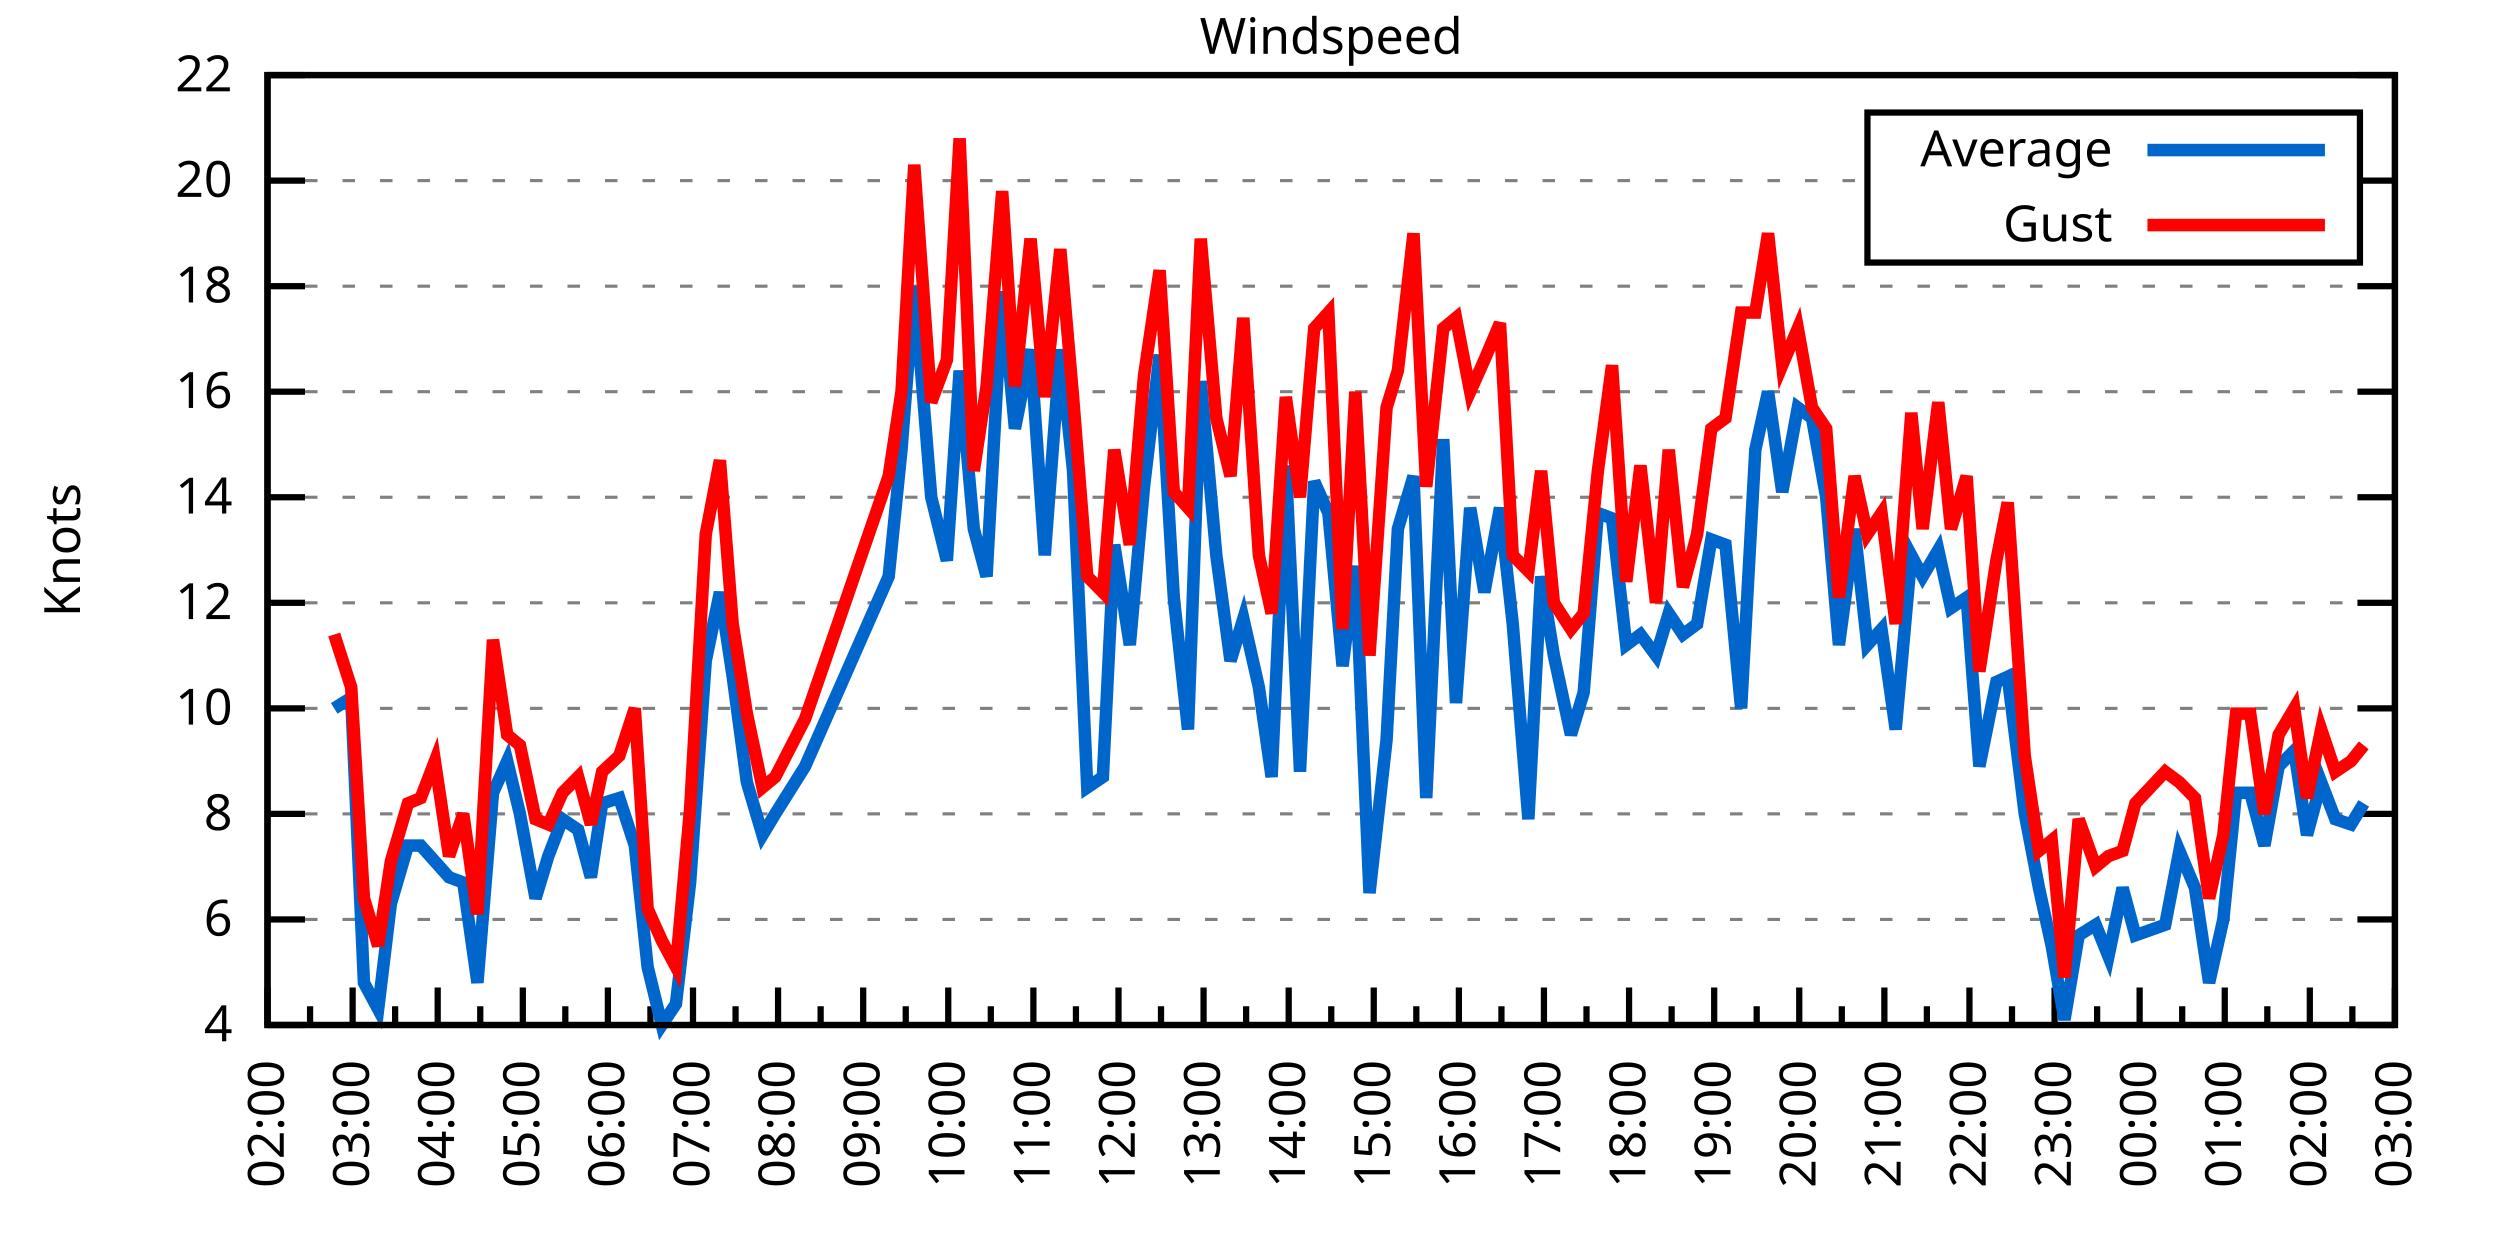
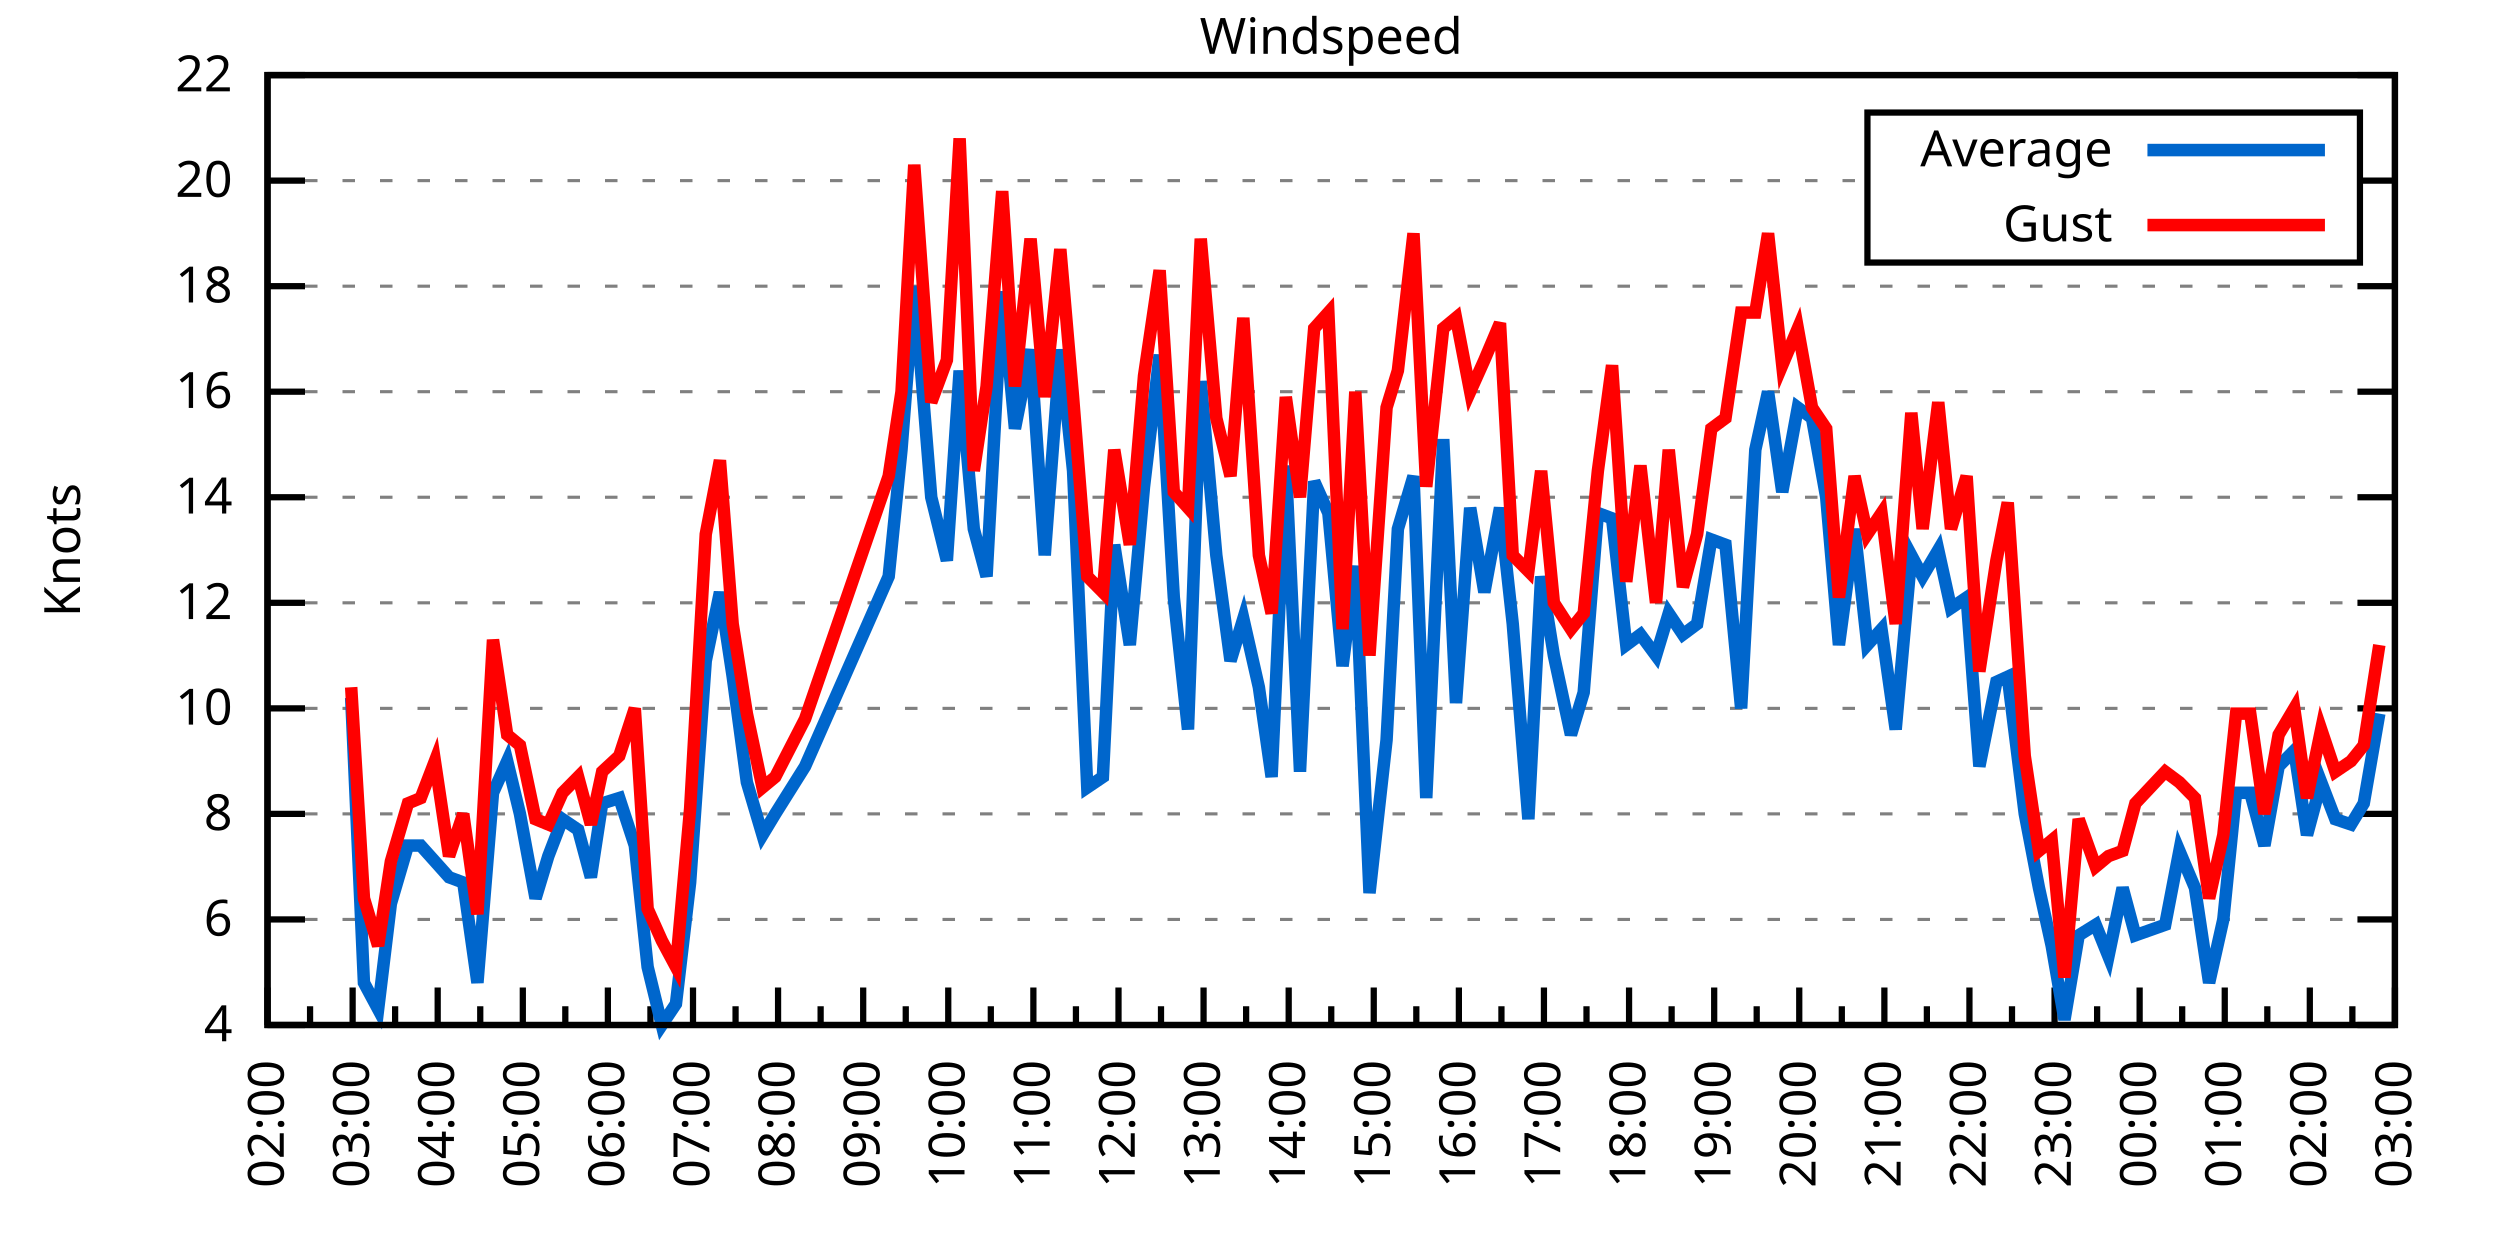
<svg xmlns="http://www.w3.org/2000/svg" xmlns:xlink="http://www.w3.org/1999/xlink" width="400" height="200" viewBox="0 0 400 200">
  <g id="gnuplot_canvas">
    <rect x="0" y="0" width="400" height="200" fill="none" />
    <defs>
      <circle id="gpDot" r="0.5" stroke-width="0.5" stroke="currentColor" />
      <path id="gpPt0" stroke-width="0.333" stroke="currentColor" d="M-1,0 h2 M0,-1 v2" />
      <path id="gpPt1" stroke-width="0.333" stroke="currentColor" d="M-1,-1 L1,1 M1,-1 L-1,1" />
      <path id="gpPt2" stroke-width="0.333" stroke="currentColor" d="M-1,0 L1,0 M0,-1 L0,1 M-1,-1 L1,1 M-1,1 L1,-1" />
      <rect id="gpPt3" stroke-width="0.333" stroke="currentColor" x="-1" y="-1" width="2" height="2" />
      <rect id="gpPt4" stroke-width="0.333" stroke="currentColor" fill="currentColor" x="-1" y="-1" width="2" height="2" />
      <circle id="gpPt5" stroke-width="0.333" stroke="currentColor" cx="0" cy="0" r="1" />
      <use xlink:href="#gpPt5" id="gpPt6" fill="currentColor" stroke="none" />
      <path id="gpPt7" stroke-width="0.333" stroke="currentColor" d="M0,-1.33 L-1.33,0.67 L1.33,0.67 z" />
      <use xlink:href="#gpPt7" id="gpPt8" fill="currentColor" stroke="none" />
      <use xlink:href="#gpPt7" id="gpPt9" stroke="currentColor" transform="rotate(180)" />
      <use xlink:href="#gpPt9" id="gpPt10" fill="currentColor" stroke="none" />
      <use xlink:href="#gpPt3" id="gpPt11" stroke="currentColor" transform="rotate(45)" />
      <use xlink:href="#gpPt11" id="gpPt12" fill="currentColor" stroke="none" />
      <path id="gpPt13" stroke-width="0.333" stroke="currentColor" d="M0,1.330 L1.265,0.411 L0.782,-1.067 L-0.782,-1.076 L-1.265,0.411 z" />
      <use xlink:href="#gpPt13" id="gpPt14" fill="currentColor" stroke="none" />
      <filter id="textbox" filterUnits="objectBoundingBox" x="0" y="0" height="1" width="1">
        <feFlood flood-color="white" flood-opacity="1" result="bgnd" />
        <feComposite in="SourceGraphic" in2="bgnd" operator="atop" />
      </filter>
      <filter id="greybox" filterUnits="objectBoundingBox" x="0" y="0" height="1" width="1">
        <feFlood flood-color="lightgrey" flood-opacity="1" result="grey" />
        <feComposite in="SourceGraphic" in2="grey" operator="atop" />
      </filter>
    </defs>
    <g fill="none" color="white" stroke="currentColor" stroke-width="1.00" stroke-linecap="butt" stroke-linejoin="miter">
</g>
    <g fill="none" color="black" stroke="currentColor" stroke-width="1.00" stroke-linecap="butt" stroke-linejoin="miter">
      <g stroke="none" shape-rendering="crispEdges">
        <polygon fill="rgb(255, 255, 255)" points="42.80,164.00 383.18,164.00 383.18,12.02 42.80,12.02 " />
      </g>
    </g>
    <g fill="none" color="black" stroke="currentColor" stroke-width="1.00" stroke-linecap="butt" stroke-linejoin="miter">
</g>
    <g fill="none" color="black" stroke="black" stroke-width="0.50" stroke-linecap="butt" stroke-linejoin="miter">
</g>
    <g fill="none" color="gray" stroke="currentColor" stroke-width="0.50" stroke-linecap="butt" stroke-linejoin="miter">
      <path stroke="gray" stroke-dasharray="2,4" class="gridline" d="M42.80,164.00 L383.19,164.00  " />
    </g>
    <g fill="none" color="gray" stroke="gray" stroke-width="1.00" stroke-linecap="butt" stroke-linejoin="miter">
</g>
    <g fill="none" color="black" stroke="currentColor" stroke-width="1.00" stroke-linecap="butt" stroke-linejoin="miter">
      <path stroke="black" d="M42.80,164.00 L48.80,164.00 M383.19,164.00 L377.19,164.00  " />
      <g transform="translate(37.20,166.60)" stroke="none" fill="black" font-family="Sans" font-size="8.00" text-anchor="end">
        <text>
          <tspan font-family="Sans"> 4</tspan>
        </text>
      </g>
    </g>
    <g fill="none" color="black" stroke="currentColor" stroke-width="1.00" stroke-linecap="butt" stroke-linejoin="miter">
</g>
    <g fill="none" color="black" stroke="black" stroke-width="0.50" stroke-linecap="butt" stroke-linejoin="miter">
</g>
    <g fill="none" color="gray" stroke="currentColor" stroke-width="0.50" stroke-linecap="butt" stroke-linejoin="miter">
      <path stroke="gray" stroke-dasharray="2,4" class="gridline" d="M42.80,147.11 L383.19,147.11  " />
    </g>
    <g fill="none" color="gray" stroke="gray" stroke-width="1.00" stroke-linecap="butt" stroke-linejoin="miter">
</g>
    <g fill="none" color="black" stroke="currentColor" stroke-width="1.00" stroke-linecap="butt" stroke-linejoin="miter">
      <path stroke="black" d="M42.80,147.11 L48.80,147.11 M383.19,147.11 L377.19,147.11  " />
      <g transform="translate(37.20,149.71)" stroke="none" fill="black" font-family="Sans" font-size="8.00" text-anchor="end">
        <text>
          <tspan font-family="Sans"> 6</tspan>
        </text>
      </g>
    </g>
    <g fill="none" color="black" stroke="currentColor" stroke-width="1.00" stroke-linecap="butt" stroke-linejoin="miter">
</g>
    <g fill="none" color="black" stroke="black" stroke-width="0.50" stroke-linecap="butt" stroke-linejoin="miter">
</g>
    <g fill="none" color="gray" stroke="currentColor" stroke-width="0.50" stroke-linecap="butt" stroke-linejoin="miter">
      <path stroke="gray" stroke-dasharray="2,4" class="gridline" d="M42.80,130.22 L383.19,130.22  " />
    </g>
    <g fill="none" color="gray" stroke="gray" stroke-width="1.00" stroke-linecap="butt" stroke-linejoin="miter">
</g>
    <g fill="none" color="black" stroke="currentColor" stroke-width="1.00" stroke-linecap="butt" stroke-linejoin="miter">
      <path stroke="black" d="M42.80,130.22 L48.80,130.22 M383.19,130.22 L377.19,130.22  " />
      <g transform="translate(37.20,132.82)" stroke="none" fill="black" font-family="Sans" font-size="8.00" text-anchor="end">
        <text>
          <tspan font-family="Sans"> 8</tspan>
        </text>
      </g>
    </g>
    <g fill="none" color="black" stroke="currentColor" stroke-width="1.00" stroke-linecap="butt" stroke-linejoin="miter">
</g>
    <g fill="none" color="black" stroke="black" stroke-width="0.50" stroke-linecap="butt" stroke-linejoin="miter">
</g>
    <g fill="none" color="gray" stroke="currentColor" stroke-width="0.50" stroke-linecap="butt" stroke-linejoin="miter">
      <path stroke="gray" stroke-dasharray="2,4" class="gridline" d="M42.80,113.34 L383.19,113.34  " />
    </g>
    <g fill="none" color="gray" stroke="gray" stroke-width="1.00" stroke-linecap="butt" stroke-linejoin="miter">
</g>
    <g fill="none" color="black" stroke="currentColor" stroke-width="1.00" stroke-linecap="butt" stroke-linejoin="miter">
      <path stroke="black" d="M42.80,113.34 L48.80,113.34 M383.19,113.34 L377.19,113.34  " />
      <g transform="translate(37.20,115.94)" stroke="none" fill="black" font-family="Sans" font-size="8.00" text-anchor="end">
        <text>
          <tspan font-family="Sans"> 10</tspan>
        </text>
      </g>
    </g>
    <g fill="none" color="black" stroke="currentColor" stroke-width="1.00" stroke-linecap="butt" stroke-linejoin="miter">
</g>
    <g fill="none" color="black" stroke="black" stroke-width="0.50" stroke-linecap="butt" stroke-linejoin="miter">
</g>
    <g fill="none" color="gray" stroke="currentColor" stroke-width="0.50" stroke-linecap="butt" stroke-linejoin="miter">
      <path stroke="gray" stroke-dasharray="2,4" class="gridline" d="M42.80,96.45 L383.19,96.45  " />
    </g>
    <g fill="none" color="gray" stroke="gray" stroke-width="1.00" stroke-linecap="butt" stroke-linejoin="miter">
</g>
    <g fill="none" color="black" stroke="currentColor" stroke-width="1.00" stroke-linecap="butt" stroke-linejoin="miter">
      <path stroke="black" d="M42.80,96.45 L48.80,96.45 M383.19,96.45 L377.19,96.45  " />
      <g transform="translate(37.20,99.05)" stroke="none" fill="black" font-family="Sans" font-size="8.00" text-anchor="end">
        <text>
          <tspan font-family="Sans"> 12</tspan>
        </text>
      </g>
    </g>
    <g fill="none" color="black" stroke="currentColor" stroke-width="1.00" stroke-linecap="butt" stroke-linejoin="miter">
</g>
    <g fill="none" color="black" stroke="black" stroke-width="0.50" stroke-linecap="butt" stroke-linejoin="miter">
</g>
    <g fill="none" color="gray" stroke="currentColor" stroke-width="0.50" stroke-linecap="butt" stroke-linejoin="miter">
      <path stroke="gray" stroke-dasharray="2,4" class="gridline" d="M42.80,79.56 L383.19,79.56  " />
    </g>
    <g fill="none" color="gray" stroke="gray" stroke-width="1.00" stroke-linecap="butt" stroke-linejoin="miter">
</g>
    <g fill="none" color="black" stroke="currentColor" stroke-width="1.00" stroke-linecap="butt" stroke-linejoin="miter">
      <path stroke="black" d="M42.80,79.56 L48.80,79.56 M383.19,79.56 L377.19,79.56  " />
      <g transform="translate(37.20,82.16)" stroke="none" fill="black" font-family="Sans" font-size="8.00" text-anchor="end">
        <text>
          <tspan font-family="Sans"> 14</tspan>
        </text>
      </g>
    </g>
    <g fill="none" color="black" stroke="currentColor" stroke-width="1.00" stroke-linecap="butt" stroke-linejoin="miter">
</g>
    <g fill="none" color="black" stroke="black" stroke-width="0.50" stroke-linecap="butt" stroke-linejoin="miter">
</g>
    <g fill="none" color="gray" stroke="currentColor" stroke-width="0.50" stroke-linecap="butt" stroke-linejoin="miter">
      <path stroke="gray" stroke-dasharray="2,4" class="gridline" d="M42.80,62.67 L383.19,62.67  " />
    </g>
    <g fill="none" color="gray" stroke="gray" stroke-width="1.00" stroke-linecap="butt" stroke-linejoin="miter">
</g>
    <g fill="none" color="black" stroke="currentColor" stroke-width="1.00" stroke-linecap="butt" stroke-linejoin="miter">
      <path stroke="black" d="M42.80,62.67 L48.80,62.67 M383.19,62.67 L377.19,62.67  " />
      <g transform="translate(37.20,65.27)" stroke="none" fill="black" font-family="Sans" font-size="8.00" text-anchor="end">
        <text>
          <tspan font-family="Sans"> 16</tspan>
        </text>
      </g>
    </g>
    <g fill="none" color="black" stroke="currentColor" stroke-width="1.00" stroke-linecap="butt" stroke-linejoin="miter">
</g>
    <g fill="none" color="black" stroke="black" stroke-width="0.50" stroke-linecap="butt" stroke-linejoin="miter">
</g>
    <g fill="none" color="gray" stroke="currentColor" stroke-width="0.50" stroke-linecap="butt" stroke-linejoin="miter">
      <path stroke="gray" stroke-dasharray="2,4" class="gridline" d="M42.80,45.79 L383.19,45.79  " />
    </g>
    <g fill="none" color="gray" stroke="gray" stroke-width="1.00" stroke-linecap="butt" stroke-linejoin="miter">
</g>
    <g fill="none" color="black" stroke="currentColor" stroke-width="1.00" stroke-linecap="butt" stroke-linejoin="miter">
      <path stroke="black" d="M42.80,45.79 L48.80,45.79 M383.19,45.79 L377.19,45.79  " />
      <g transform="translate(37.20,48.39)" stroke="none" fill="black" font-family="Sans" font-size="8.00" text-anchor="end">
        <text>
          <tspan font-family="Sans"> 18</tspan>
        </text>
      </g>
    </g>
    <g fill="none" color="black" stroke="currentColor" stroke-width="1.00" stroke-linecap="butt" stroke-linejoin="miter">
</g>
    <g fill="none" color="black" stroke="black" stroke-width="0.50" stroke-linecap="butt" stroke-linejoin="miter">
</g>
    <g fill="none" color="gray" stroke="currentColor" stroke-width="0.50" stroke-linecap="butt" stroke-linejoin="miter">
      <path stroke="gray" stroke-dasharray="2,4" class="gridline" d="M42.80,28.90 L298.79,28.90 M377.59,28.90 L383.19,28.90  " />
    </g>
    <g fill="none" color="gray" stroke="gray" stroke-width="1.00" stroke-linecap="butt" stroke-linejoin="miter">
</g>
    <g fill="none" color="black" stroke="currentColor" stroke-width="1.00" stroke-linecap="butt" stroke-linejoin="miter">
      <path stroke="black" d="M42.80,28.90 L48.80,28.90 M383.19,28.90 L377.19,28.90  " />
      <g transform="translate(37.20,31.50)" stroke="none" fill="black" font-family="Sans" font-size="8.00" text-anchor="end">
        <text>
          <tspan font-family="Sans"> 20</tspan>
        </text>
      </g>
    </g>
    <g fill="none" color="black" stroke="currentColor" stroke-width="1.00" stroke-linecap="butt" stroke-linejoin="miter">
</g>
    <g fill="none" color="black" stroke="black" stroke-width="0.50" stroke-linecap="butt" stroke-linejoin="miter">
</g>
    <g fill="none" color="gray" stroke="currentColor" stroke-width="0.50" stroke-linecap="butt" stroke-linejoin="miter">
      <path stroke="gray" stroke-dasharray="2,4" class="gridline" d="M42.80,12.01 L383.19,12.01  " />
    </g>
    <g fill="none" color="gray" stroke="gray" stroke-width="1.00" stroke-linecap="butt" stroke-linejoin="miter">
</g>
    <g fill="none" color="black" stroke="currentColor" stroke-width="1.00" stroke-linecap="butt" stroke-linejoin="miter">
      <path stroke="black" d="M42.80,12.01 L48.80,12.01 M383.19,12.01 L377.19,12.01  " />
      <g transform="translate(37.20,14.61)" stroke="none" fill="black" font-family="Sans" font-size="8.00" text-anchor="end">
        <text>
          <tspan font-family="Sans"> 22</tspan>
        </text>
      </g>
    </g>
    <g fill="none" color="black" stroke="currentColor" stroke-width="1.00" stroke-linecap="butt" stroke-linejoin="miter">
      <path stroke="black" d="M42.80,164.00 L42.80,158.00  " />
      <g transform="translate(45.40,169.60) rotate(270)" stroke="none" fill="black" font-family="Sans" font-size="8.00" text-anchor="end">
        <text>
          <tspan font-family="Sans">02:00</tspan>
        </text>
      </g>
    </g>
    <g fill="none" color="black" stroke="currentColor" stroke-width="1.00" stroke-linecap="butt" stroke-linejoin="miter">
      <path stroke="black" d="M49.61,164.00 L49.61,161.00 M56.42,164.00 L56.42,158.00  " />
      <g transform="translate(59.02,169.60) rotate(270)" stroke="none" fill="black" font-family="Sans" font-size="8.00" text-anchor="end">
        <text>
          <tspan font-family="Sans">03:00</tspan>
        </text>
      </g>
    </g>
    <g fill="none" color="black" stroke="currentColor" stroke-width="1.00" stroke-linecap="butt" stroke-linejoin="miter">
      <path stroke="black" d="M63.22,164.00 L63.22,161.00 M70.03,164.00 L70.03,158.00  " />
      <g transform="translate(72.63,169.60) rotate(270)" stroke="none" fill="black" font-family="Sans" font-size="8.00" text-anchor="end">
        <text>
          <tspan font-family="Sans">04:00</tspan>
        </text>
      </g>
    </g>
    <g fill="none" color="black" stroke="currentColor" stroke-width="1.00" stroke-linecap="butt" stroke-linejoin="miter">
      <path stroke="black" d="M76.84,164.00 L76.84,161.00 M83.65,164.00 L83.65,158.00  " />
      <g transform="translate(86.25,169.60) rotate(270)" stroke="none" fill="black" font-family="Sans" font-size="8.00" text-anchor="end">
        <text>
          <tspan font-family="Sans">05:00</tspan>
        </text>
      </g>
    </g>
    <g fill="none" color="black" stroke="currentColor" stroke-width="1.00" stroke-linecap="butt" stroke-linejoin="miter">
      <path stroke="black" d="M90.45,164.00 L90.45,161.00 M97.26,164.00 L97.26,158.00  " />
      <g transform="translate(99.86,169.60) rotate(270)" stroke="none" fill="black" font-family="Sans" font-size="8.00" text-anchor="end">
        <text>
          <tspan font-family="Sans">06:00</tspan>
        </text>
      </g>
    </g>
    <g fill="none" color="black" stroke="currentColor" stroke-width="1.00" stroke-linecap="butt" stroke-linejoin="miter">
      <path stroke="black" d="M104.07,164.00 L104.07,161.00 M110.88,164.00 L110.88,158.00  " />
      <g transform="translate(113.48,169.60) rotate(270)" stroke="none" fill="black" font-family="Sans" font-size="8.00" text-anchor="end">
        <text>
          <tspan font-family="Sans">07:00</tspan>
        </text>
      </g>
    </g>
    <g fill="none" color="black" stroke="currentColor" stroke-width="1.00" stroke-linecap="butt" stroke-linejoin="miter">
      <path stroke="black" d="M117.69,164.00 L117.69,161.00 M124.49,164.00 L124.49,158.00  " />
      <g transform="translate(127.09,169.60) rotate(270)" stroke="none" fill="black" font-family="Sans" font-size="8.00" text-anchor="end">
        <text>
          <tspan font-family="Sans">08:00</tspan>
        </text>
      </g>
    </g>
    <g fill="none" color="black" stroke="currentColor" stroke-width="1.00" stroke-linecap="butt" stroke-linejoin="miter">
      <path stroke="black" d="M131.30,164.00 L131.30,161.00 M138.11,164.00 L138.11,158.00  " />
      <g transform="translate(140.71,169.60) rotate(270)" stroke="none" fill="black" font-family="Sans" font-size="8.00" text-anchor="end">
        <text>
          <tspan font-family="Sans">09:00</tspan>
        </text>
      </g>
    </g>
    <g fill="none" color="black" stroke="currentColor" stroke-width="1.00" stroke-linecap="butt" stroke-linejoin="miter">
      <path stroke="black" d="M144.92,164.00 L144.92,161.00 M151.72,164.00 L151.72,158.00  " />
      <g transform="translate(154.32,169.60) rotate(270)" stroke="none" fill="black" font-family="Sans" font-size="8.00" text-anchor="end">
        <text>
          <tspan font-family="Sans">10:00</tspan>
        </text>
      </g>
    </g>
    <g fill="none" color="black" stroke="currentColor" stroke-width="1.00" stroke-linecap="butt" stroke-linejoin="miter">
      <path stroke="black" d="M158.53,164.00 L158.53,161.00 M165.34,164.00 L165.34,158.00  " />
      <g transform="translate(167.94,169.60) rotate(270)" stroke="none" fill="black" font-family="Sans" font-size="8.00" text-anchor="end">
        <text>
          <tspan font-family="Sans">11:00</tspan>
        </text>
      </g>
    </g>
    <g fill="none" color="black" stroke="currentColor" stroke-width="1.00" stroke-linecap="butt" stroke-linejoin="miter">
      <path stroke="black" d="M172.15,164.00 L172.15,161.00 M178.96,164.00 L178.96,158.00  " />
      <g transform="translate(181.56,169.60) rotate(270)" stroke="none" fill="black" font-family="Sans" font-size="8.00" text-anchor="end">
        <text>
          <tspan font-family="Sans">12:00</tspan>
        </text>
      </g>
    </g>
    <g fill="none" color="black" stroke="currentColor" stroke-width="1.00" stroke-linecap="butt" stroke-linejoin="miter">
      <path stroke="black" d="M185.76,164.00 L185.76,161.00 M192.57,164.00 L192.57,158.00  " />
      <g transform="translate(195.17,169.60) rotate(270)" stroke="none" fill="black" font-family="Sans" font-size="8.00" text-anchor="end">
        <text>
          <tspan font-family="Sans">13:00</tspan>
        </text>
      </g>
    </g>
    <g fill="none" color="black" stroke="currentColor" stroke-width="1.00" stroke-linecap="butt" stroke-linejoin="miter">
      <path stroke="black" d="M199.38,164.00 L199.38,161.00 M206.19,164.00 L206.19,158.00  " />
      <g transform="translate(208.79,169.60) rotate(270)" stroke="none" fill="black" font-family="Sans" font-size="8.00" text-anchor="end">
        <text>
          <tspan font-family="Sans">14:00</tspan>
        </text>
      </g>
    </g>
    <g fill="none" color="black" stroke="currentColor" stroke-width="1.00" stroke-linecap="butt" stroke-linejoin="miter">
      <path stroke="black" d="M213.00,164.00 L213.00,161.00 M219.80,164.00 L219.80,158.00  " />
      <g transform="translate(222.40,169.60) rotate(270)" stroke="none" fill="black" font-family="Sans" font-size="8.00" text-anchor="end">
        <text>
          <tspan font-family="Sans">15:00</tspan>
        </text>
      </g>
    </g>
    <g fill="none" color="black" stroke="currentColor" stroke-width="1.00" stroke-linecap="butt" stroke-linejoin="miter">
      <path stroke="black" d="M226.61,164.00 L226.61,161.00 M233.42,164.00 L233.42,158.00  " />
      <g transform="translate(236.02,169.60) rotate(270)" stroke="none" fill="black" font-family="Sans" font-size="8.00" text-anchor="end">
        <text>
          <tspan font-family="Sans">16:00</tspan>
        </text>
      </g>
    </g>
    <g fill="none" color="black" stroke="currentColor" stroke-width="1.00" stroke-linecap="butt" stroke-linejoin="miter">
      <path stroke="black" d="M240.23,164.00 L240.23,161.00 M247.03,164.00 L247.03,158.00  " />
      <g transform="translate(249.63,169.60) rotate(270)" stroke="none" fill="black" font-family="Sans" font-size="8.00" text-anchor="end">
        <text>
          <tspan font-family="Sans">17:00</tspan>
        </text>
      </g>
    </g>
    <g fill="none" color="black" stroke="currentColor" stroke-width="1.00" stroke-linecap="butt" stroke-linejoin="miter">
      <path stroke="black" d="M253.84,164.00 L253.84,161.00 M260.65,164.00 L260.65,158.00  " />
      <g transform="translate(263.25,169.60) rotate(270)" stroke="none" fill="black" font-family="Sans" font-size="8.00" text-anchor="end">
        <text>
          <tspan font-family="Sans">18:00</tspan>
        </text>
      </g>
    </g>
    <g fill="none" color="black" stroke="currentColor" stroke-width="1.00" stroke-linecap="butt" stroke-linejoin="miter">
      <path stroke="black" d="M267.46,164.00 L267.46,161.00 M274.27,164.00 L274.27,158.00  " />
      <g transform="translate(276.87,169.60) rotate(270)" stroke="none" fill="black" font-family="Sans" font-size="8.00" text-anchor="end">
        <text>
          <tspan font-family="Sans">19:00</tspan>
        </text>
      </g>
    </g>
    <g fill="none" color="black" stroke="currentColor" stroke-width="1.00" stroke-linecap="butt" stroke-linejoin="miter">
      <path stroke="black" d="M281.07,164.00 L281.07,161.00 M287.88,164.00 L287.88,158.00  " />
      <g transform="translate(290.48,169.60) rotate(270)" stroke="none" fill="black" font-family="Sans" font-size="8.00" text-anchor="end">
        <text>
          <tspan font-family="Sans">20:00</tspan>
        </text>
      </g>
    </g>
    <g fill="none" color="black" stroke="currentColor" stroke-width="1.00" stroke-linecap="butt" stroke-linejoin="miter">
      <path stroke="black" d="M294.69,164.00 L294.69,161.00 M301.50,164.00 L301.50,158.00  " />
      <g transform="translate(304.10,169.60) rotate(270)" stroke="none" fill="black" font-family="Sans" font-size="8.00" text-anchor="end">
        <text>
          <tspan font-family="Sans">21:00</tspan>
        </text>
      </g>
    </g>
    <g fill="none" color="black" stroke="currentColor" stroke-width="1.00" stroke-linecap="butt" stroke-linejoin="miter">
      <path stroke="black" d="M308.30,164.00 L308.30,161.00 M315.11,164.00 L315.11,158.00  " />
      <g transform="translate(317.71,169.60) rotate(270)" stroke="none" fill="black" font-family="Sans" font-size="8.00" text-anchor="end">
        <text>
          <tspan font-family="Sans">22:00</tspan>
        </text>
      </g>
    </g>
    <g fill="none" color="black" stroke="currentColor" stroke-width="1.00" stroke-linecap="butt" stroke-linejoin="miter">
      <path stroke="black" d="M321.92,164.00 L321.92,161.00 M328.73,164.00 L328.73,158.00  " />
      <g transform="translate(331.33,169.60) rotate(270)" stroke="none" fill="black" font-family="Sans" font-size="8.00" text-anchor="end">
        <text>
          <tspan font-family="Sans">23:00</tspan>
        </text>
      </g>
    </g>
    <g fill="none" color="black" stroke="currentColor" stroke-width="1.00" stroke-linecap="butt" stroke-linejoin="miter">
      <path stroke="black" d="M335.54,164.00 L335.54,161.00 M342.34,164.00 L342.34,158.00  " />
      <g transform="translate(344.94,169.60) rotate(270)" stroke="none" fill="black" font-family="Sans" font-size="8.00" text-anchor="end">
        <text>
          <tspan font-family="Sans">00:00</tspan>
        </text>
      </g>
    </g>
    <g fill="none" color="black" stroke="currentColor" stroke-width="1.00" stroke-linecap="butt" stroke-linejoin="miter">
      <path stroke="black" d="M349.15,164.00 L349.15,161.00 M355.96,164.00 L355.96,158.00  " />
      <g transform="translate(358.56,169.60) rotate(270)" stroke="none" fill="black" font-family="Sans" font-size="8.00" text-anchor="end">
        <text>
          <tspan font-family="Sans">01:00</tspan>
        </text>
      </g>
    </g>
    <g fill="none" color="black" stroke="currentColor" stroke-width="1.00" stroke-linecap="butt" stroke-linejoin="miter">
      <path stroke="black" d="M362.77,164.00 L362.77,161.00 M369.57,164.00 L369.57,158.00  " />
      <g transform="translate(372.17,169.60) rotate(270)" stroke="none" fill="black" font-family="Sans" font-size="8.00" text-anchor="end">
        <text>
          <tspan font-family="Sans">02:00</tspan>
        </text>
      </g>
    </g>
    <g fill="none" color="black" stroke="currentColor" stroke-width="1.00" stroke-linecap="butt" stroke-linejoin="miter">
      <path stroke="black" d="M376.38,164.00 L376.38,161.00 M383.19,164.00 L383.19,158.00  " />
      <g transform="translate(385.79,169.60) rotate(270)" stroke="none" fill="black" font-family="Sans" font-size="8.00" text-anchor="end">
        <text>
          <tspan font-family="Sans">03:00</tspan>
        </text>
      </g>
    </g>
    <g fill="none" color="black" stroke="currentColor" stroke-width="1.00" stroke-linecap="butt" stroke-linejoin="miter">
</g>
    <g fill="none" color="black" stroke="currentColor" stroke-width="1.00" stroke-linecap="butt" stroke-linejoin="miter">
      <path stroke="black" d="M42.80,12.01 L42.80,164.00 L383.19,164.00 L383.19,12.01 L42.80,12.01 Z  " />
    </g>
    <g fill="none" color="black" stroke="currentColor" stroke-width="1.00" stroke-linecap="butt" stroke-linejoin="miter">
      <g transform="translate(12.80,88.01) rotate(270)" stroke="none" fill="black" font-family="Sans" font-size="8.00" text-anchor="middle">
        <text>
          <tspan font-family="Sans">Knots</tspan>
        </text>
      </g>
    </g>
    <g fill="none" color="black" stroke="currentColor" stroke-width="1.00" stroke-linecap="butt" stroke-linejoin="miter">
</g>
    <g fill="none" color="black" stroke="currentColor" stroke-width="1.00" stroke-linecap="butt" stroke-linejoin="miter">
      <path stroke="black" d="M298.79,42.01 L298.79,18.01 L377.59,18.01 L377.59,42.01 L298.79,42.01 Z  " />
    </g>
    <g id="Windspeed_plot_1">
      <g fill="none" color="white" stroke="black" stroke-width="2.00" stroke-linecap="butt" stroke-linejoin="miter">
</g>
      <g fill="none" color="black" stroke="currentColor" stroke-width="2.00" stroke-linecap="butt" stroke-linejoin="miter">
        <g transform="translate(337.99,26.61)" stroke="none" fill="black" font-family="Sans" font-size="8.00" text-anchor="end">
          <text>
            <tspan font-family="Sans">Average</tspan>
          </text>
        </g>
      </g>
      <g fill="none" color="black" stroke="currentColor" stroke-width="2.00" stroke-linecap="butt" stroke-linejoin="miter">
-         <path stroke="rgb(  0, 102, 204)" d="M343.59,24.01 L371.99,24.01 M53.47,113.34 L56.19,111.65 L58.23,157.24 L60.50,161.47 L62.54,144.58 L65.27,135.29   L67.31,135.29 L69.58,137.82 L71.85,140.36 L74.12,141.20 L76.39,157.24 L78.88,126.85 L81.15,121.78 L83.19,130.22   L85.69,143.73 L87.73,136.98 L90.00,131.07 L92.50,132.76 L94.54,140.36 L96.35,128.54 L99.08,127.69 L101.57,135.29   L103.62,154.71 L105.89,164.00 L108.15,160.62 L110.42,141.20 L112.92,105.74 L115.19,94.76 L117.23,108.27 L119.50,125.16   L122.00,133.60 L124.04,130.22 L128.81,122.62 L142.19,92.23 L144.24,71.96 L146.28,45.79 L149.00,79.56 L151.50,89.69   L153.54,59.30 L155.81,84.63 L157.85,92.23 L160.35,46.63 L162.39,68.58 L164.89,55.92 L167.16,88.85 L169.65,55.92   L171.69,75.34 L173.96,126.00 L176.46,124.31 L178.28,87.16 L180.77,103.20 L183.04,77.87 L185.54,56.76 L187.81,95.60   L190.08,116.71 L192.12,60.98 L194.61,88.85 L196.88,105.74 L198.93,98.98 L201.42,109.96 L203.46,124.31 L205.73,74.49   L208.00,123.47 L210.27,77.03 L212.54,82.09 L214.81,106.58 L216.85,90.54 L219.12,142.89 L221.85,118.40 L223.66,84.63   L226.16,76.18 L228.20,127.69 L230.92,70.27 L232.96,112.49 L235.23,81.25 L237.50,94.76 L240.00,81.25 L242.04,99.83   L244.54,131.07 L246.58,92.23 L248.62,104.89 L251.35,117.56 L253.39,110.80 L255.66,82.09 L257.93,82.94 L260.20,103.20   L262.47,101.52 L264.96,104.89 L267.00,98.14 L269.27,101.52 L271.54,99.83 L273.81,86.32 L276.08,87.16 L278.58,113.34   L280.85,71.96 L282.89,62.67 L285.16,78.72 L287.65,65.21 L289.92,66.90 L292.19,79.56 L294.23,103.20 L296.73,84.63   L298.77,103.20 L301.04,100.67 L303.31,116.71 L305.81,88.85 L307.62,92.23 L310.12,88.00 L312.16,97.29 L314.66,95.60   L316.70,122.62 L319.42,109.11 L321.24,108.27 L323.96,130.22 L326.23,142.05 L328.27,151.33 L330.32,163.16 L332.59,149.65   L335.31,147.96 L337.35,153.02 L339.62,142.05 L341.66,149.65 L346.43,147.96 L348.70,136.14 L351.19,142.05 L353.46,157.24   L355.73,147.11 L357.77,126.85 L360.04,126.85 L362.31,135.29 L364.58,122.62 L367.08,120.09 L369.12,133.60 L371.39,125.16   L373.66,131.07 L376.16,131.91 L378.20,128.54  " />
+         <path stroke="rgb(  0, 102, 204)" d="M343.59,24.01 L371.99,24.01 M56.19,111.65 L58.23,157.24 L60.50,161.47 L62.54,144.58 L65.27,135.29 L67.31,135.29   L69.58,137.82 L71.85,140.36 L74.12,141.20 L76.39,157.24 L78.88,126.85 L81.15,121.78 L83.19,130.22 L85.69,143.73   L87.73,136.98 L90.00,131.07 L92.50,132.76 L94.54,140.36 L96.35,128.54 L99.08,127.69 L101.57,135.29 L103.62,154.71   L105.89,164.00 L108.15,160.62 L110.42,141.20 L112.92,105.74 L115.19,94.76 L117.23,108.27 L119.50,125.16 L122.00,133.60   L124.04,130.22 L128.81,122.62 L142.19,92.23 L144.24,71.96 L146.28,45.79 L149.00,79.56 L151.50,89.69 L153.54,59.30   L155.81,84.63 L157.85,92.23 L160.35,46.63 L162.39,68.58 L164.89,55.92 L167.16,88.85 L169.65,55.92 L171.69,75.34   L173.96,126.00 L176.46,124.31 L178.28,87.16 L180.77,103.20 L183.04,77.87 L185.54,56.76 L187.81,95.60 L190.08,116.71   L192.12,60.98 L194.61,88.85 L196.88,105.74 L198.93,98.98 L201.42,109.96 L203.46,124.31 L205.73,74.49 L208.00,123.47   L210.27,77.03 L212.54,82.09 L214.81,106.58 L216.85,90.54 L219.12,142.89 L221.85,118.40 L223.66,84.63 L226.16,76.18   L228.20,127.69 L230.92,70.27 L232.96,112.49 L235.23,81.25 L237.50,94.76 L240.00,81.25 L242.04,99.83 L244.54,131.07   L246.58,92.23 L248.62,104.89 L251.35,117.56 L253.39,110.80 L255.66,82.09 L257.93,82.94 L260.20,103.20 L262.47,101.52   L264.96,104.89 L267.00,98.14 L269.27,101.52 L271.54,99.83 L273.81,86.32 L276.08,87.16 L278.58,113.34 L280.85,71.96   L282.89,62.67 L285.16,78.72 L287.65,65.21 L289.92,66.90 L292.19,79.56 L294.23,103.20 L296.73,84.63 L298.77,103.20   L301.04,100.67 L303.31,116.71 L305.81,88.85 L307.62,92.23 L310.12,88.00 L312.16,97.29 L314.66,95.60 L316.70,122.62   L319.42,109.11 L321.24,108.27 L323.96,130.22 L326.23,142.05 L328.27,151.33 L330.32,163.16 L332.59,149.65 L335.31,147.96   L337.35,153.02 L339.62,142.05 L341.66,149.65 L346.43,147.96 L348.70,136.14 L351.19,142.05 L353.46,157.24 L355.73,147.11   L357.77,126.85 L360.04,126.85 L362.31,135.29 L364.58,122.62 L367.08,120.09 L369.12,133.60 L371.39,125.16 L373.66,131.07   L376.16,131.91 L378.20,128.54 L380.69,114.18  " />
      </g>
    </g>
    <g id="Windspeed_plot_2">
      <g fill="none" color="black" stroke="currentColor" stroke-width="2.00" stroke-linecap="butt" stroke-linejoin="miter">
        <g transform="translate(337.99,38.61)" stroke="none" fill="black" font-family="Sans" font-size="8.00" text-anchor="end">
          <text>
            <tspan font-family="Sans">Gust</tspan>
          </text>
        </g>
      </g>
      <g fill="none" color="black" stroke="currentColor" stroke-width="2.00" stroke-linecap="butt" stroke-linejoin="miter">
-         <path stroke="rgb(255,   0,   0)" d="M343.59,36.01 L371.99,36.01 M53.47,101.52 L56.19,109.96 L58.23,143.73 L60.50,151.33 L62.54,137.82 L65.27,128.54   L67.31,127.69 L69.58,121.78 L71.85,136.98 L74.12,130.22 L76.39,146.27 L78.88,102.36 L81.15,117.56 L83.19,119.25   L85.69,131.07 L87.73,131.91 L90.00,126.85 L92.50,124.31 L94.54,131.91 L96.35,123.47 L99.08,120.94 L101.57,113.34   L103.62,145.42 L105.89,150.49 L108.15,154.71 L110.42,129.38 L112.92,85.47 L115.19,73.65 L117.23,99.83 L119.50,114.18   L122.00,126.00 L124.04,124.31 L128.81,115.03 L142.19,76.18 L144.24,62.67 L146.28,26.36 L149.00,64.36 L151.50,57.61   L153.54,22.14 L155.81,75.34 L157.85,61.83 L160.35,30.59 L162.39,61.83 L164.89,38.19 L167.16,63.52 L169.65,39.87   L171.69,63.52 L173.96,92.23 L176.46,94.76 L178.28,71.96 L180.77,87.16 L183.04,60.14 L185.54,43.25 L187.81,78.72   L190.08,81.25 L192.12,38.19 L194.61,66.90 L196.88,76.18 L198.93,50.85 L201.42,88.85 L203.46,98.14 L205.73,63.52   L208.00,79.56 L210.27,52.54 L212.54,50.01 L214.81,100.67 L216.85,62.67 L219.12,104.89 L221.85,65.21 L223.66,59.30   L226.16,37.34 L228.20,77.87 L230.92,52.54 L232.96,50.85 L235.23,62.67 L237.50,57.61 L240.00,51.70 L242.04,88.85   L244.54,91.38 L246.58,75.34 L248.62,96.45 L251.35,100.67 L253.39,98.14 L255.66,75.34 L257.93,58.45 L260.20,93.07   L262.47,74.49 L264.96,96.45 L267.00,71.96 L269.27,93.92 L271.54,85.47 L273.81,68.58 L276.08,66.90 L278.58,50.01   L280.85,50.01 L282.89,37.34 L285.16,58.45 L287.65,52.54 L289.92,65.21 L292.19,68.58 L294.23,95.60 L296.73,76.18   L298.77,85.47 L301.04,82.09 L303.31,99.83 L305.81,66.05 L307.62,84.63 L310.12,64.36 L312.16,84.63 L314.66,76.18   L316.70,107.43 L319.42,89.69 L321.24,80.41 L323.96,120.94 L326.23,136.14 L328.27,134.45 L330.32,156.40 L332.59,131.07   L335.31,138.67 L337.35,136.98 L339.62,136.14 L341.66,128.54 L346.43,123.47 L348.70,125.16 L351.19,127.69 L353.46,143.73   L355.73,133.60 L357.77,114.18 L360.04,114.18 L362.31,130.22 L364.58,117.56 L367.08,113.34 L369.12,127.69 L371.39,116.71   L373.66,123.47 L376.16,121.78 L378.20,119.25  " />
+         <path stroke="rgb(255,   0,   0)" d="M343.59,36.01 L371.99,36.01 M56.19,109.96 L58.23,143.73 L60.50,151.33 L62.54,137.82 L65.27,128.54 L67.31,127.69   L69.58,121.78 L71.85,136.98 L74.12,130.22 L76.39,146.27 L78.88,102.36 L81.15,117.56 L83.19,119.25 L85.69,131.07   L87.73,131.91 L90.00,126.85 L92.50,124.31 L94.54,131.91 L96.35,123.47 L99.08,120.94 L101.57,113.34 L103.62,145.42   L105.89,150.49 L108.15,154.71 L110.42,129.38 L112.92,85.47 L115.19,73.65 L117.23,99.83 L119.50,114.18 L122.00,126.00   L124.04,124.31 L128.81,115.03 L142.19,76.18 L144.24,62.67 L146.28,26.36 L149.00,64.36 L151.50,57.61 L153.54,22.14   L155.81,75.34 L157.85,61.83 L160.35,30.59 L162.39,61.83 L164.89,38.19 L167.16,63.52 L169.65,39.87 L171.69,63.52   L173.96,92.23 L176.46,94.76 L178.28,71.96 L180.77,87.16 L183.04,60.14 L185.54,43.25 L187.81,78.72 L190.08,81.25   L192.12,38.19 L194.61,66.90 L196.88,76.18 L198.93,50.85 L201.42,88.85 L203.46,98.14 L205.73,63.52 L208.00,79.56   L210.27,52.54 L212.54,50.01 L214.81,100.67 L216.85,62.67 L219.12,104.89 L221.85,65.21 L223.66,59.30 L226.16,37.34   L228.20,77.87 L230.92,52.54 L232.96,50.85 L235.23,62.67 L237.50,57.61 L240.00,51.70 L242.04,88.85 L244.54,91.38   L246.58,75.34 L248.62,96.45 L251.35,100.67 L253.39,98.14 L255.66,75.34 L257.93,58.45 L260.20,93.07 L262.47,74.49   L264.96,96.45 L267.00,71.96 L269.27,93.92 L271.54,85.47 L273.81,68.58 L276.08,66.90 L278.58,50.01 L280.85,50.01   L282.89,37.34 L285.16,58.45 L287.65,52.54 L289.92,65.21 L292.19,68.58 L294.23,95.60 L296.73,76.18 L298.77,85.47   L301.04,82.09 L303.31,99.83 L305.81,66.05 L307.62,84.63 L310.12,64.36 L312.16,84.63 L314.66,76.18 L316.70,107.43   L319.42,89.69 L321.24,80.41 L323.96,120.94 L326.23,136.14 L328.27,134.45 L330.32,156.40 L332.59,131.07 L335.31,138.67   L337.35,136.98 L339.62,136.14 L341.66,128.54 L346.43,123.47 L348.70,125.16 L351.19,127.69 L353.46,143.73 L355.73,133.60   L357.77,114.18 L360.04,114.18 L362.31,130.22 L364.58,117.56 L367.08,113.34 L369.12,127.69 L371.39,116.71 L373.66,123.47   L376.16,121.78 L378.20,119.25 L380.69,103.20  " />
      </g>
    </g>
    <g fill="none" color="black" stroke="currentColor" stroke-width="2.00" stroke-linecap="butt" stroke-linejoin="miter">
</g>
    <g fill="none" color="black" stroke="black" stroke-width="1.00" stroke-linecap="butt" stroke-linejoin="miter">
</g>
    <g fill="none" color="black" stroke="currentColor" stroke-width="1.00" stroke-linecap="butt" stroke-linejoin="miter">
      <path stroke="black" d="M42.80,12.01 L42.80,164.00 L383.19,164.00 L383.19,12.01 L42.80,12.01 Z  " />
    </g>
    <g fill="none" color="black" stroke="currentColor" stroke-width="1.00" stroke-linecap="butt" stroke-linejoin="miter">
      <g transform="translate(212.99,8.61)" stroke="none" fill="black" font-family="Sans" font-size="8.00" text-anchor="middle">
        <text>
          <tspan font-family="Sans">Windspeed</tspan>
        </text>
      </g>
    </g>
    <g fill="none" color="black" stroke="currentColor" stroke-width="1.00" stroke-linecap="butt" stroke-linejoin="miter">
</g>
  </g>
</svg>
